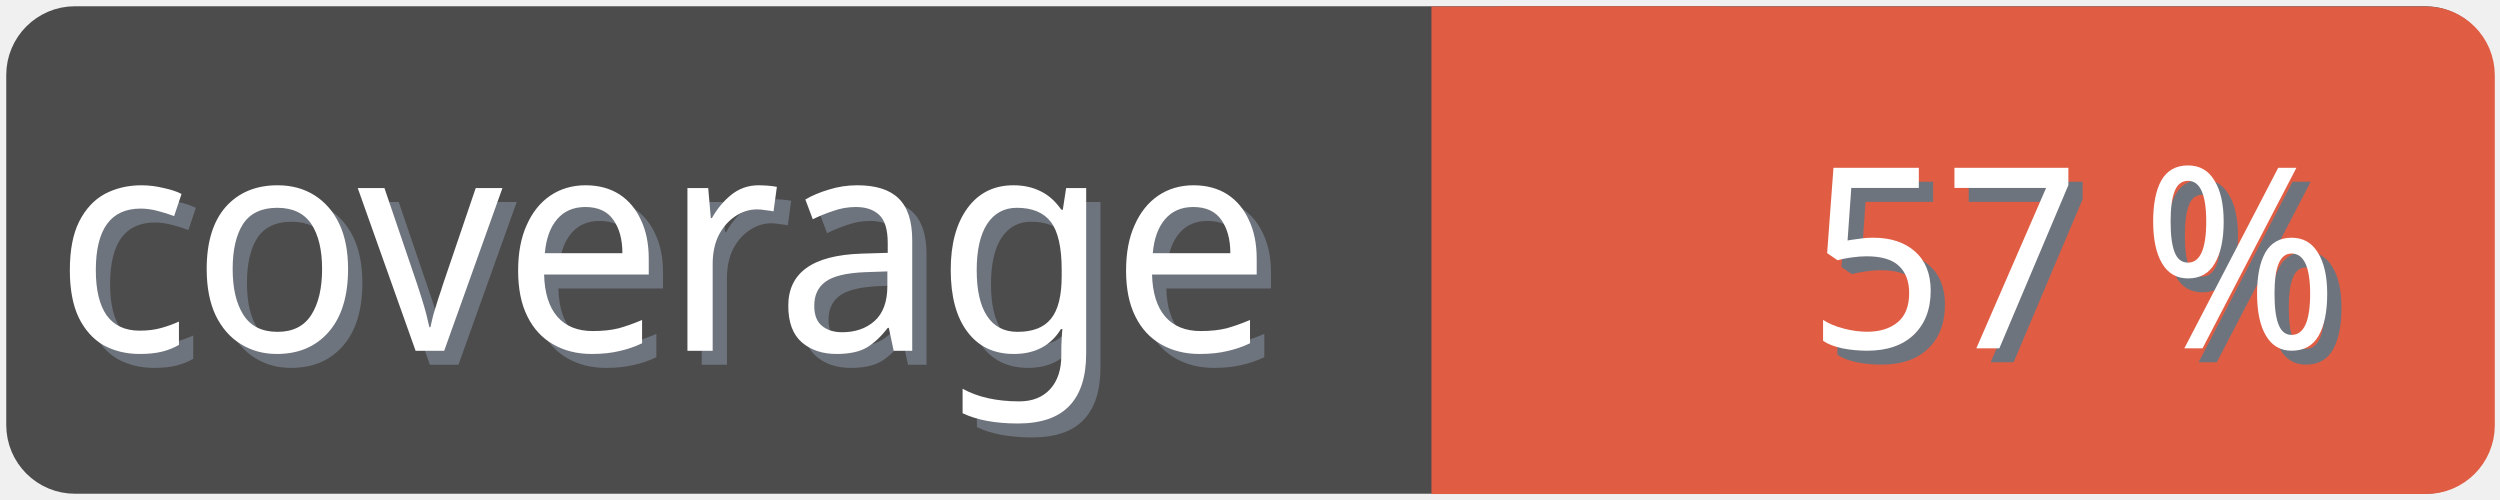
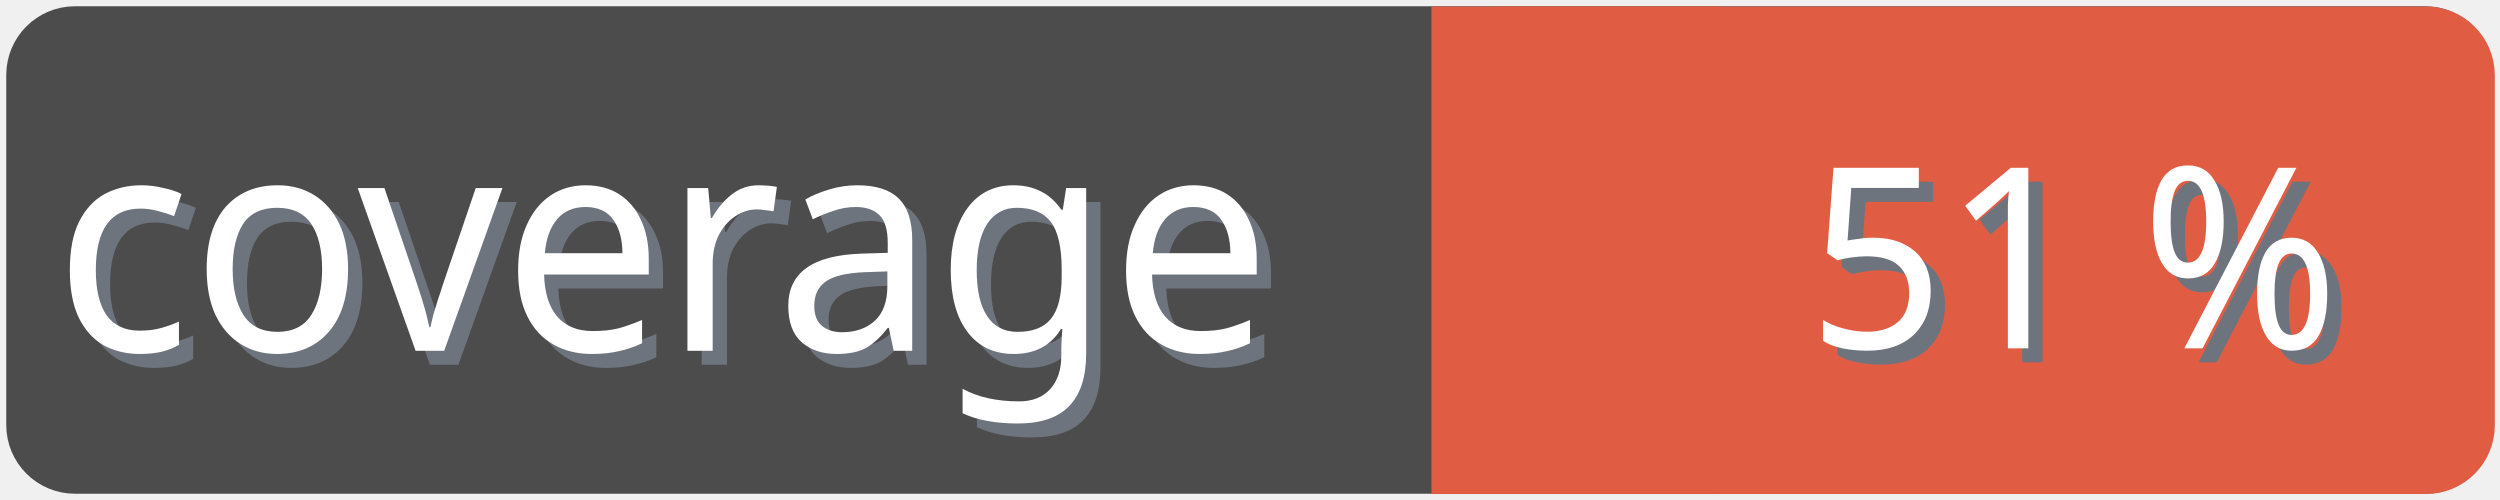
<svg xmlns="http://www.w3.org/2000/svg" width="100" height="20">
  <g>
    <rect fill="none" id="canvas_background" height="22" width="102" y="-1" x="-1" />
  </g>
  <g>
    <rect rx="2" id="svg_1" height="18" width="98" y="1" x="1" stroke-width="1.5" stroke="#4c4c4c" fill="#4c4c4c" />
    <text transform="matrix(0.95, 0, 0, 1.01133, 0.0809801, -0.0237383)" font-weight="normal" xml:space="preserve" text-anchor="start" font-family="'Trebuchet MS', Gadget, sans-serif" font-size="12" id="svg_8" y="14.45" x="2.8" stroke-width="0" stroke="#4c4c4c" fill="#6e747d">coverage</text>
    <text transform="matrix(0.95, 0, 0, 1.01133, 0.0809801, -0.0237383)" font-weight="normal" xml:space="preserve" text-anchor="start" font-family="'Trebuchet MS', Gadget, sans-serif" font-size="12" id="svg_3" y="13.9" x="2.2" stroke-width="0" stroke="#4c4c4c" fill="#ffffff">coverage</text>
    <rect rx="2" id="svg_5" height="18" width="40.905" y="1.011" x="58.137" stroke-width="1.5" stroke="#e05d44" fill="#e05d44" />
    <rect id="svg_7" height="18" width="10" y="1.011" x="58.008" stroke-width="1.5" stroke="#e05d44" fill="#e05d44" />
-     <text transform="matrix(0.95, 0, 0, 1.01133, 0.0809801, -0.0237383)" font-weight="normal" xml:space="preserve" text-anchor="end" font-family="'Trebuchet MS', Gadget, sans-serif" font-size="10" id="svg_10" y="14.35" x="99" stroke-width="0" stroke="#4c4c4c" fill="#6e747d">57 %</text>
-     <text transform="matrix(0.95, 0, 0, 1.01133, 0.0809801, -0.0237383)" font-weight="normal" xml:space="preserve" text-anchor="end" font-family="'Trebuchet MS', Gadget, sans-serif" font-size="10" id="svg_9" y="13.8" x="98.4" stroke-width="0" stroke="#4c4c4c" fill="#ffffff">57 %</text>
+     <text transform="matrix(0.95, 0, 0, 1.01133, 0.0809801, -0.0237383)" font-weight="normal" xml:space="preserve" text-anchor="end" font-family="'Trebuchet MS', Gadget, sans-serif" font-size="10" id="svg_10" y="14.35" x="99" stroke-width="0" stroke="#4c4c4c" fill="#6e747d">51 %</text>
+     <text transform="matrix(0.95, 0, 0, 1.01133, 0.0809801, -0.0237383)" font-weight="normal" xml:space="preserve" text-anchor="end" font-family="'Trebuchet MS', Gadget, sans-serif" font-size="10" id="svg_9" y="13.8" x="98.4" stroke-width="0" stroke="#4c4c4c" fill="#ffffff">51 %</text>
  </g>
</svg>
